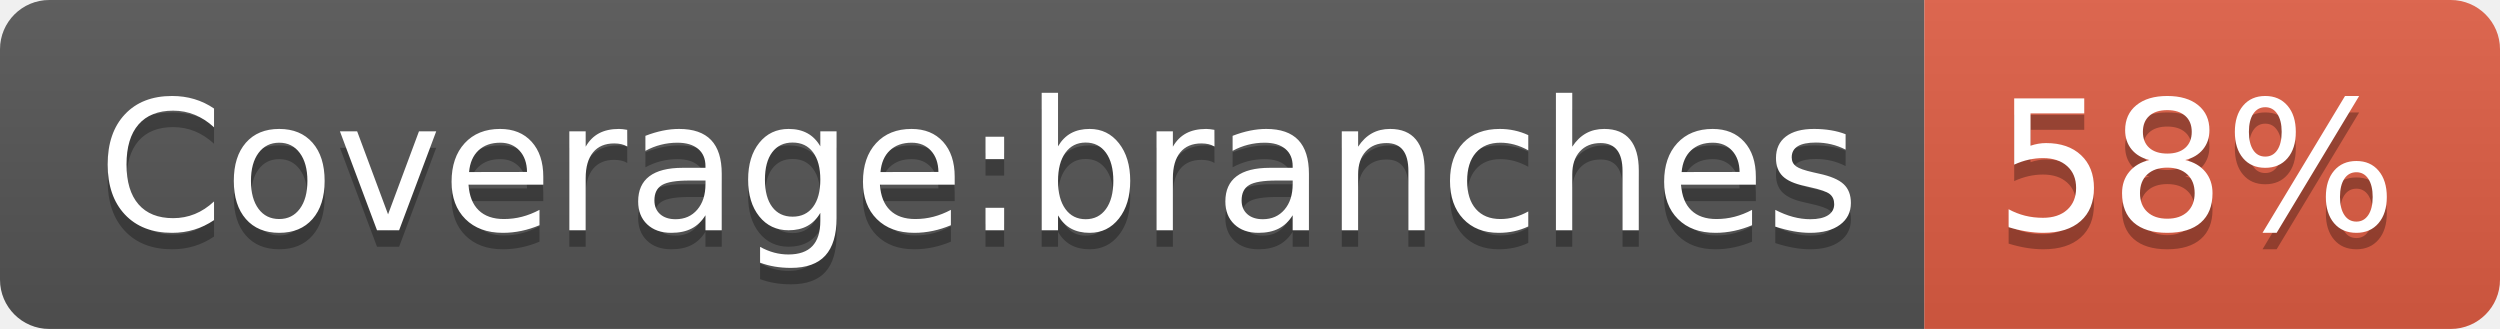
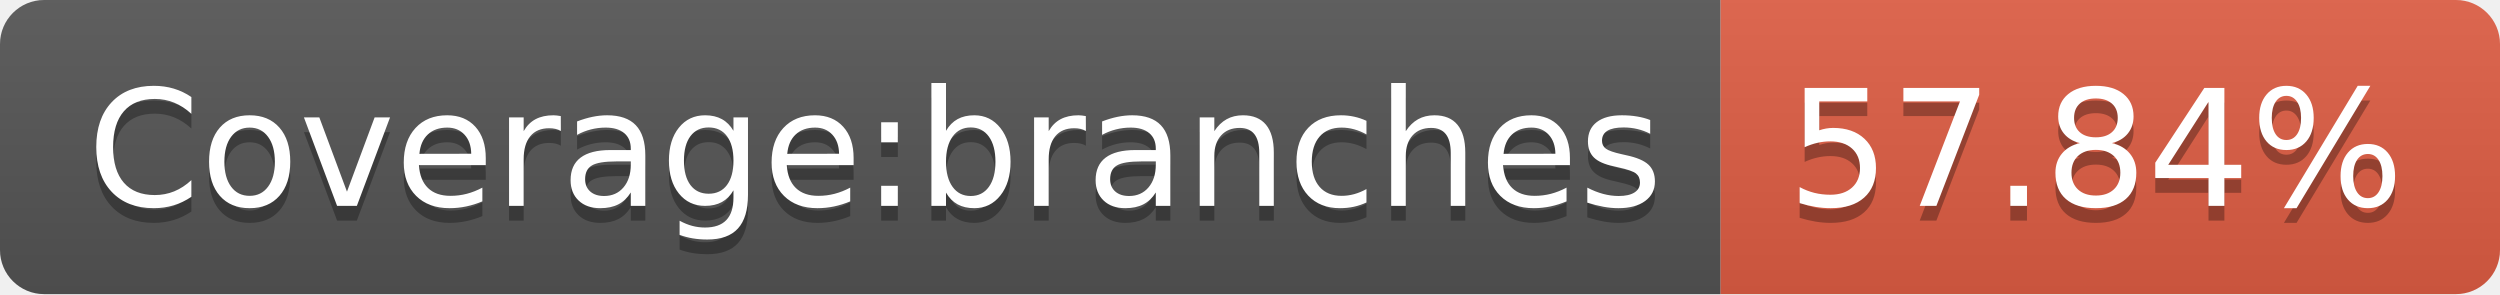
- <svg xmlns="http://www.w3.org/2000/svg" width="152" height="20" role="img" aria-label="Coverage:branches: 58%">
+ <svg xmlns="http://www.w3.org/2000/svg" width="170" height="20" role="img" aria-label="Coverage:branches: 57.84%">
  <linearGradient id="s" x2="0" y2="100%">
    <stop offset="0" stop-color="#bbb" stop-opacity=".1" />
    <stop offset="1" stop-opacity=".1" />
  </linearGradient>
  <clipPath id="r">
-     <rect width="152" height="20" rx="3" fill="#fff" />
+     <rect width="170" height="20" rx="3" fill="#fff" />
  </clipPath>
  <g clip-path="url(#r)">
    <rect width="117" height="20" fill="#555" />
-     <rect x="117" width="35" height="20" fill="#e05d44" />
-     <rect width="152" height="20" fill="url(#s)" />
+     <rect x="117" width="53" height="20" fill="#e05d44" />
+     <rect width="170" height="20" fill="url(#s)" />
  </g>
  <g fill="#fff" text-anchor="middle" font-family="Verdana,Geneva,DejaVu Sans,sans-serif" text-rendering="geometricPrecision" font-size="110">
    <text aria-hidden="true" x="595" y="150" fill="#010101" fill-opacity=".3" transform="scale(.1)" textLength="1070">Coverage:branches</text>
    <text x="595" y="140" transform="scale(.1)" fill="#fff" textLength="1070">Coverage:branches</text>
-     <text aria-hidden="true" x="1335" y="150" fill="#010101" fill-opacity=".3" transform="scale(.1)" textLength="250">58%</text>
-     <text x="1335" y="140" transform="scale(.1)" fill="#fff" textLength="250">58%</text>
+     <text aria-hidden="true" x="1425" y="150" fill="#010101" fill-opacity=".3" transform="scale(.1)" textLength="430">57.84%</text>
+     <text x="1425" y="140" transform="scale(.1)" fill="#fff" textLength="430">57.84%</text>
  </g>
</svg>
